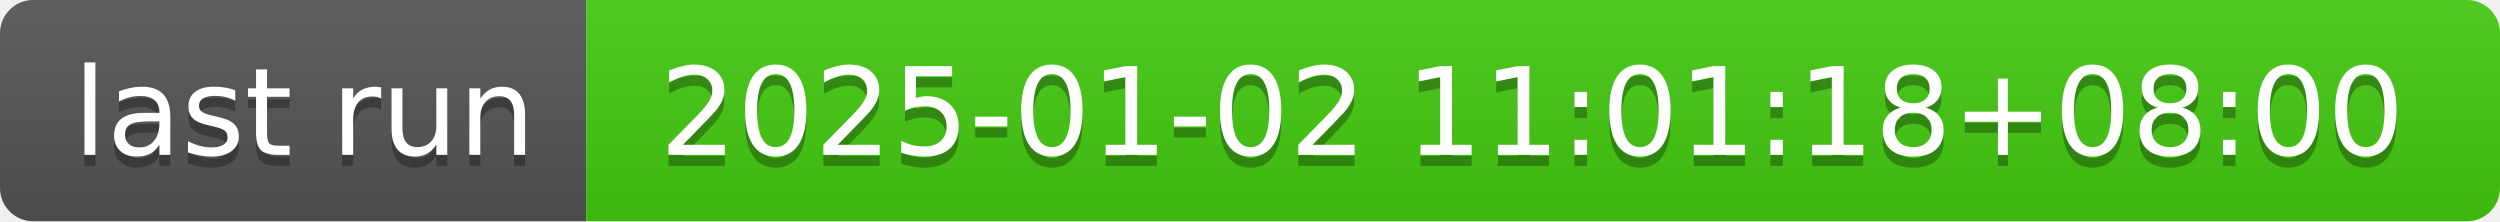
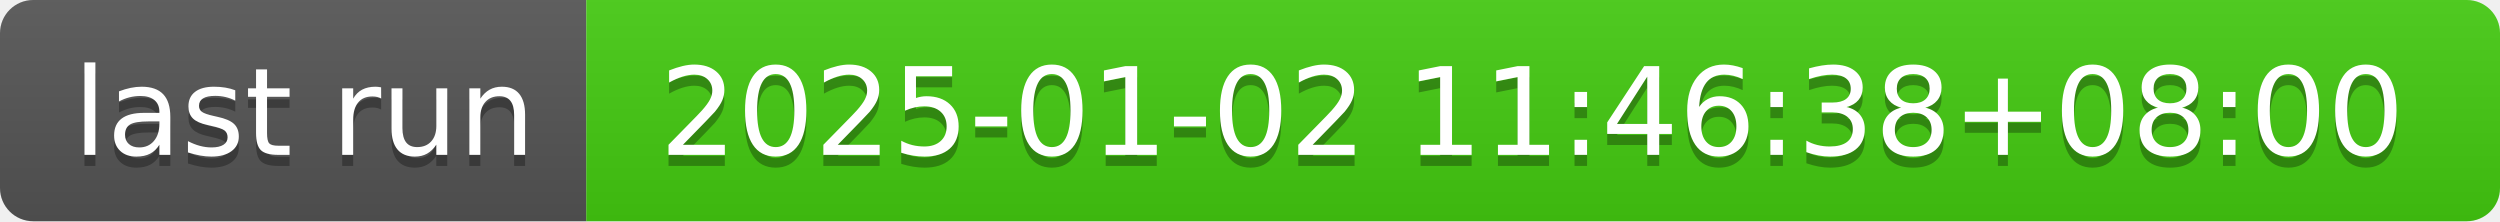
- <svg xmlns="http://www.w3.org/2000/svg" width="226" height="20" role="img" aria-label="last run: 2025-01-02 11:01:18+08:00">
+ <svg xmlns="http://www.w3.org/2000/svg" width="226" height="20" role="img" aria-label="last run: 2025-01-02 11:46:38+08:00">
  <linearGradient id="s" x2="0" y2="100%">
    <stop offset="0" stop-color="#bbb" stop-opacity=".1" />
    <stop offset="1" stop-opacity=".1" />
  </linearGradient>
  <clipPath id="r">
    <rect width="226" height="20" rx="3" fill="#fff" />
  </clipPath>
  <g clip-path="url(#r)">
    <rect width="53" height="20" fill="#555" />
    <rect x="53" width="173" height="20" fill="#4c1" />
    <rect width="226" height="20" fill="url(#s)" />
  </g>
  <g fill="#fff" text-anchor="middle" font-family="Verdana,Geneva,DejaVu Sans,sans-serif" text-rendering="geometricPrecision" font-size="110">
    <text aria-hidden="true" x="275" y="150" fill="#010101" fill-opacity=".3" transform="scale(.1)" textLength="430">last run</text>
    <text x="275" y="140" transform="scale(.1)" fill="#fff" textLength="430">last run</text>
-     <text aria-hidden="true" x="1385" y="150" fill="#010101" fill-opacity=".3" transform="scale(.1)" textLength="1630">2025-01-02 11:01:18+08:00</text>
-     <text x="1385" y="140" transform="scale(.1)" fill="#fff" textLength="1630">2025-01-02 11:01:18+08:00</text>
+     <text aria-hidden="true" x="1385" y="150" fill="#010101" fill-opacity=".3" transform="scale(.1)" textLength="1630">2025-01-02 11:46:38+08:00</text>
+     <text x="1385" y="140" transform="scale(.1)" fill="#fff" textLength="1630">2025-01-02 11:46:38+08:00</text>
  </g>
</svg>
